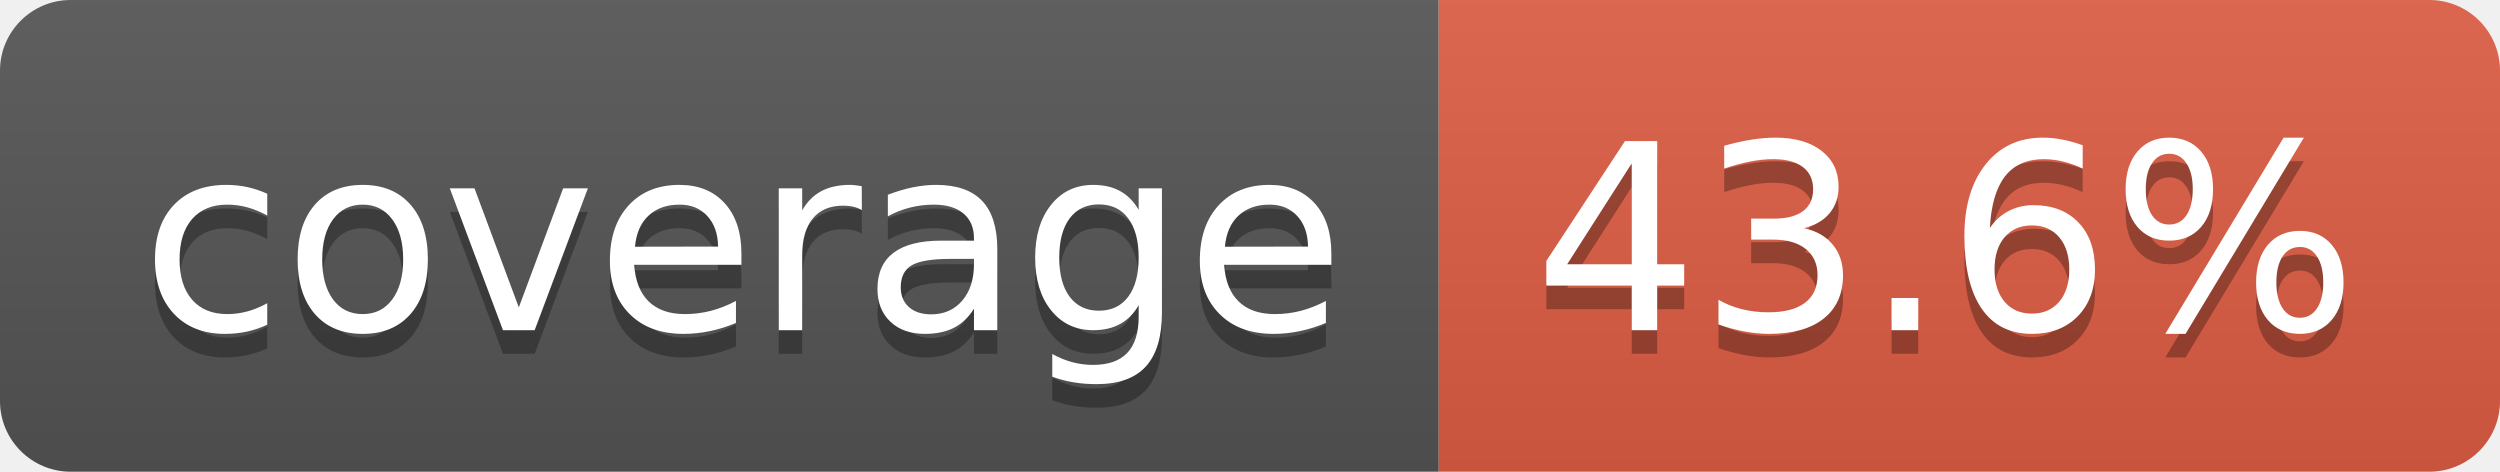
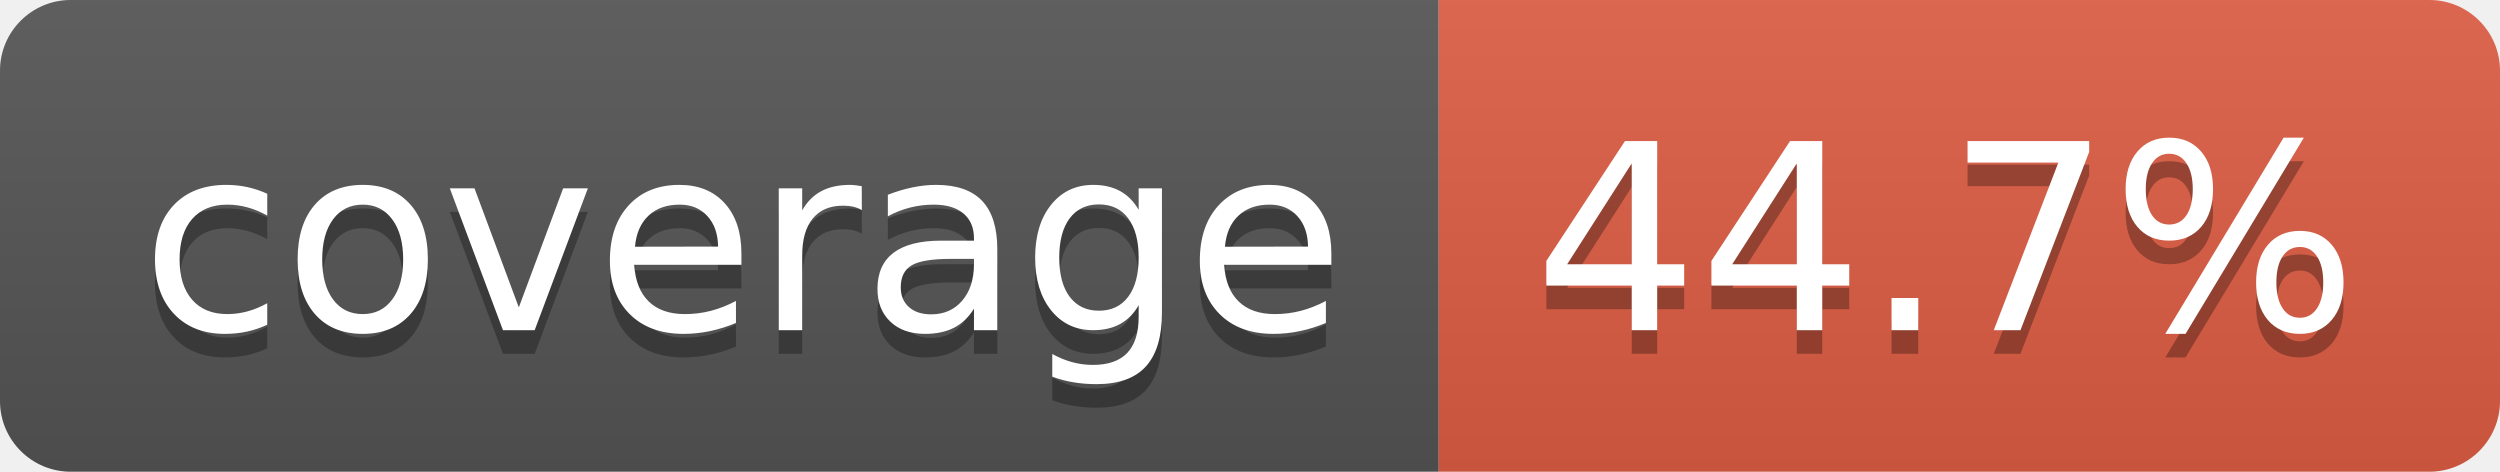
- <svg xmlns="http://www.w3.org/2000/svg" width="106" height="20" role="img" aria-label="coverage: 43.6%">
+ <svg xmlns="http://www.w3.org/2000/svg" width="106" height="20" role="img" aria-label="coverage: 44.7%">
  <linearGradient id="s" x2="0" y2="100%">
    <stop offset="0" stop-color="#bbb" stop-opacity=".1" />
    <stop offset="1" stop-opacity=".1" />
  </linearGradient>
  <clipPath id="r">
    <rect width="106" height="20" rx="3" fill="#fff" />
  </clipPath>
  <g clip-path="url(#r)">
    <rect width="61" height="20" fill="#555" />
    <rect x="61" width="45" height="20" fill="#e05d44" />
    <rect width="106" height="20" fill="url(#s)" />
  </g>
  <g fill="#fff" text-anchor="middle" font-family="Verdana,Geneva,DejaVu Sans,sans-serif" text-rendering="geometricPrecision" font-size="110">
    <text aria-hidden="true" x="315" y="150" fill="#010101" fill-opacity=".3" transform="scale(.1)" textLength="510">coverage</text>
    <text x="315" y="140" transform="scale(.1)" fill="#fff" textLength="510">coverage</text>
-     <text aria-hidden="true" x="825" y="150" fill="#010101" fill-opacity=".3" transform="scale(.1)" textLength="350">43.6%</text>
-     <text x="825" y="140" transform="scale(.1)" fill="#fff" textLength="350">43.6%</text>
+     <text aria-hidden="true" x="825" y="150" fill="#010101" fill-opacity=".3" transform="scale(.1)" textLength="350">44.7%</text>
+     <text x="825" y="140" transform="scale(.1)" fill="#fff" textLength="350">44.7%</text>
  </g>
</svg>
